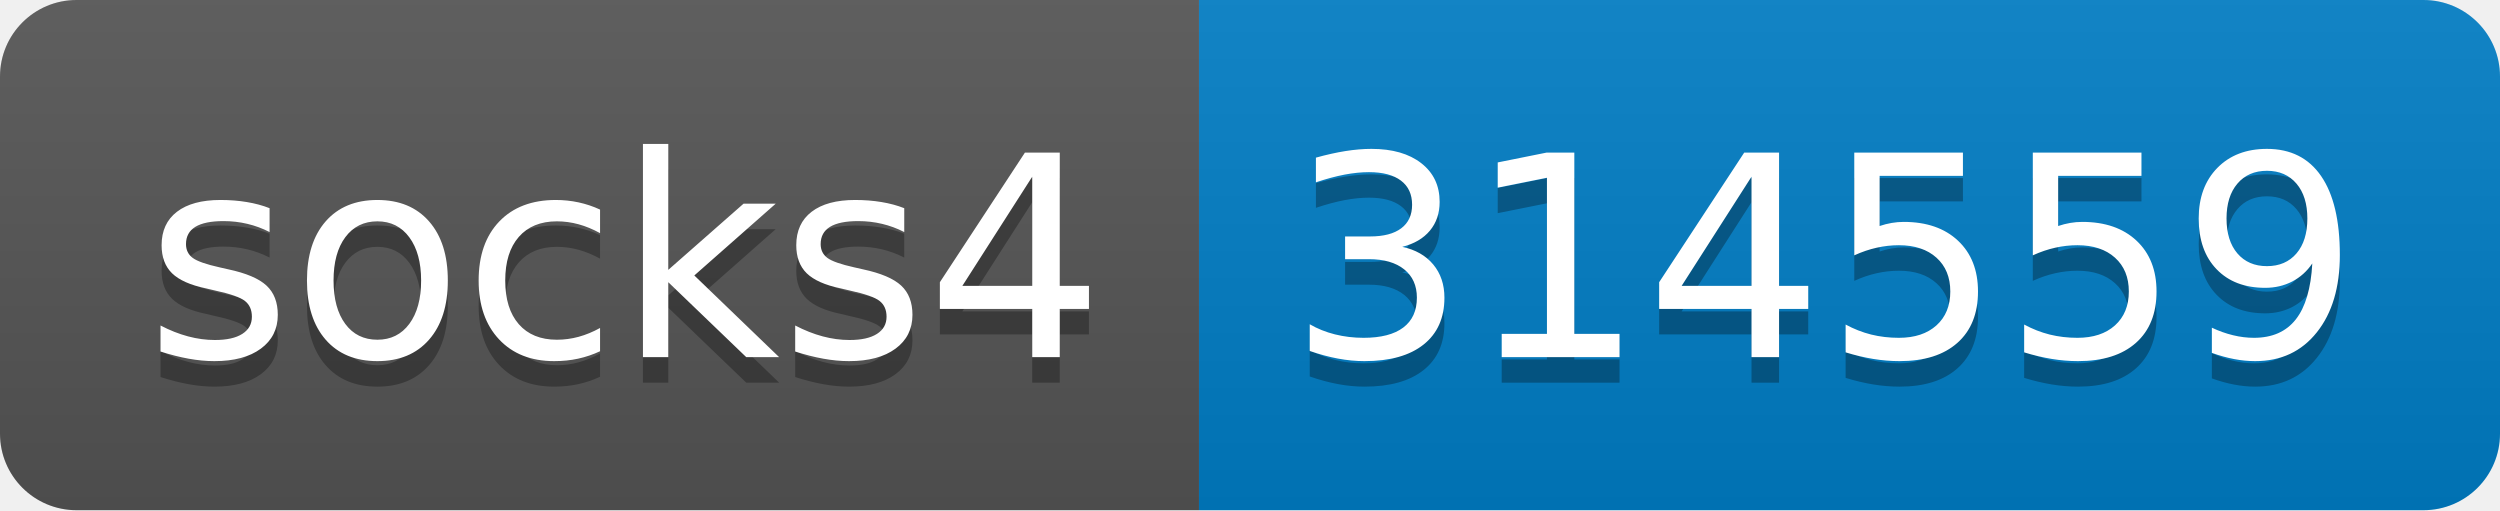
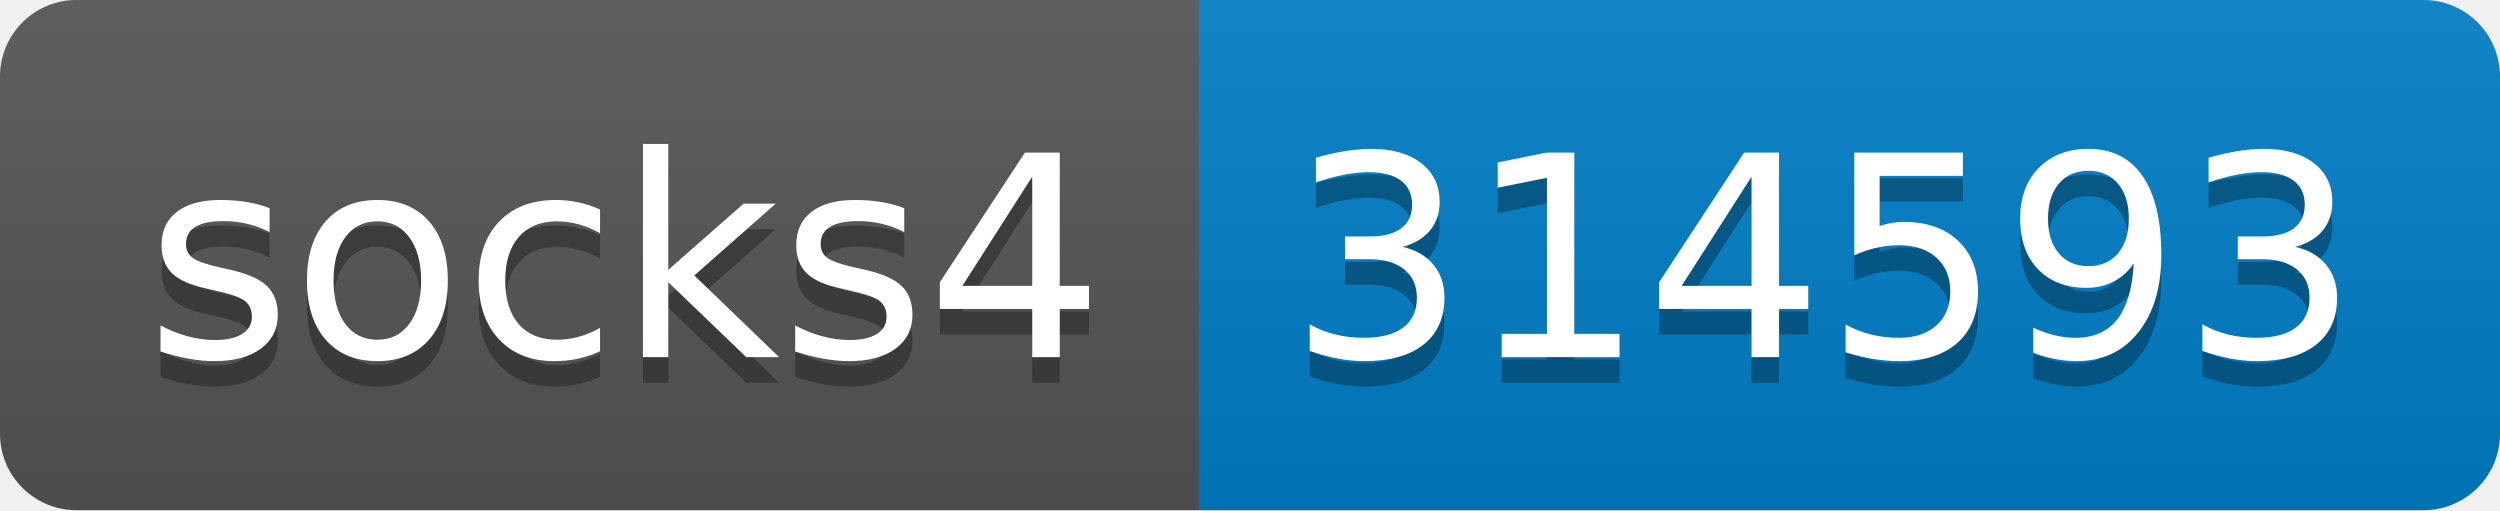
- <svg xmlns="http://www.w3.org/2000/svg" width="98" height="20" role="img" aria-label="socks4: 314559">
+ <svg xmlns="http://www.w3.org/2000/svg" width="98" height="20" role="img" aria-label="socks4: 314593">
  <linearGradient id="s" x2="0" y2="100%">
    <stop offset="0" stop-color="#bbb" stop-opacity=".1" />
    <stop offset="1" stop-opacity=".1" />
  </linearGradient>
  <clipPath id="r">
    <rect width="98" height="20" rx="3" fill="#fff" />
  </clipPath>
  <g clip-path="url(#r)">
    <rect width="47" height="20" fill="#555" />
    <rect x="47" width="51" height="20" fill="#007ec6" />
    <rect width="98" height="20" fill="url(#s)" />
  </g>
  <g fill="#fff" text-anchor="middle" font-family="Verdana,Geneva,DejaVu Sans,sans-serif" text-rendering="geometricPrecision" font-size="110">
    <text aria-hidden="true" x="245" y="150" fill="#010101" fill-opacity=".3" transform="scale(.1)" textLength="370">socks4</text>
    <text x="245" y="140" transform="scale(.1)" fill="#fff" textLength="370">socks4</text>
-     <text aria-hidden="true" x="715" y="150" fill="#010101" fill-opacity=".3" transform="scale(.1)" textLength="410">314559</text>
-     <text x="715" y="140" transform="scale(.1)" fill="#fff" textLength="410">314559</text>
+     <text aria-hidden="true" x="715" y="150" fill="#010101" fill-opacity=".3" transform="scale(.1)" textLength="410">314593</text>
+     <text x="715" y="140" transform="scale(.1)" fill="#fff" textLength="410">314593</text>
  </g>
</svg>
